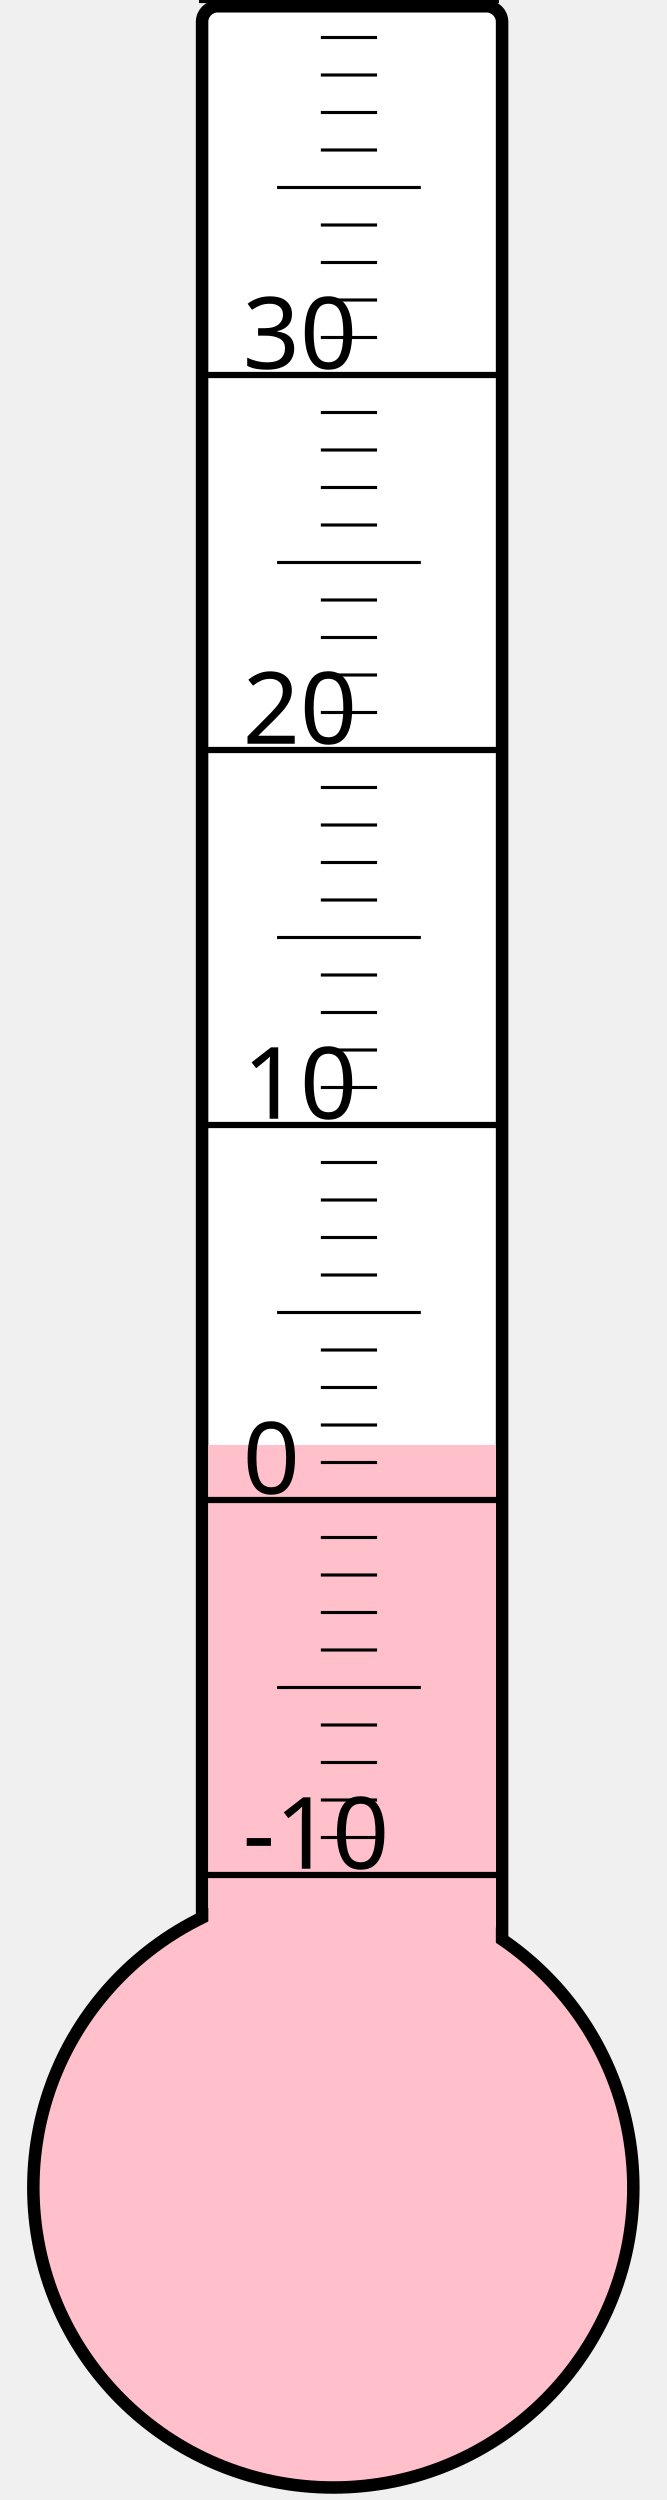
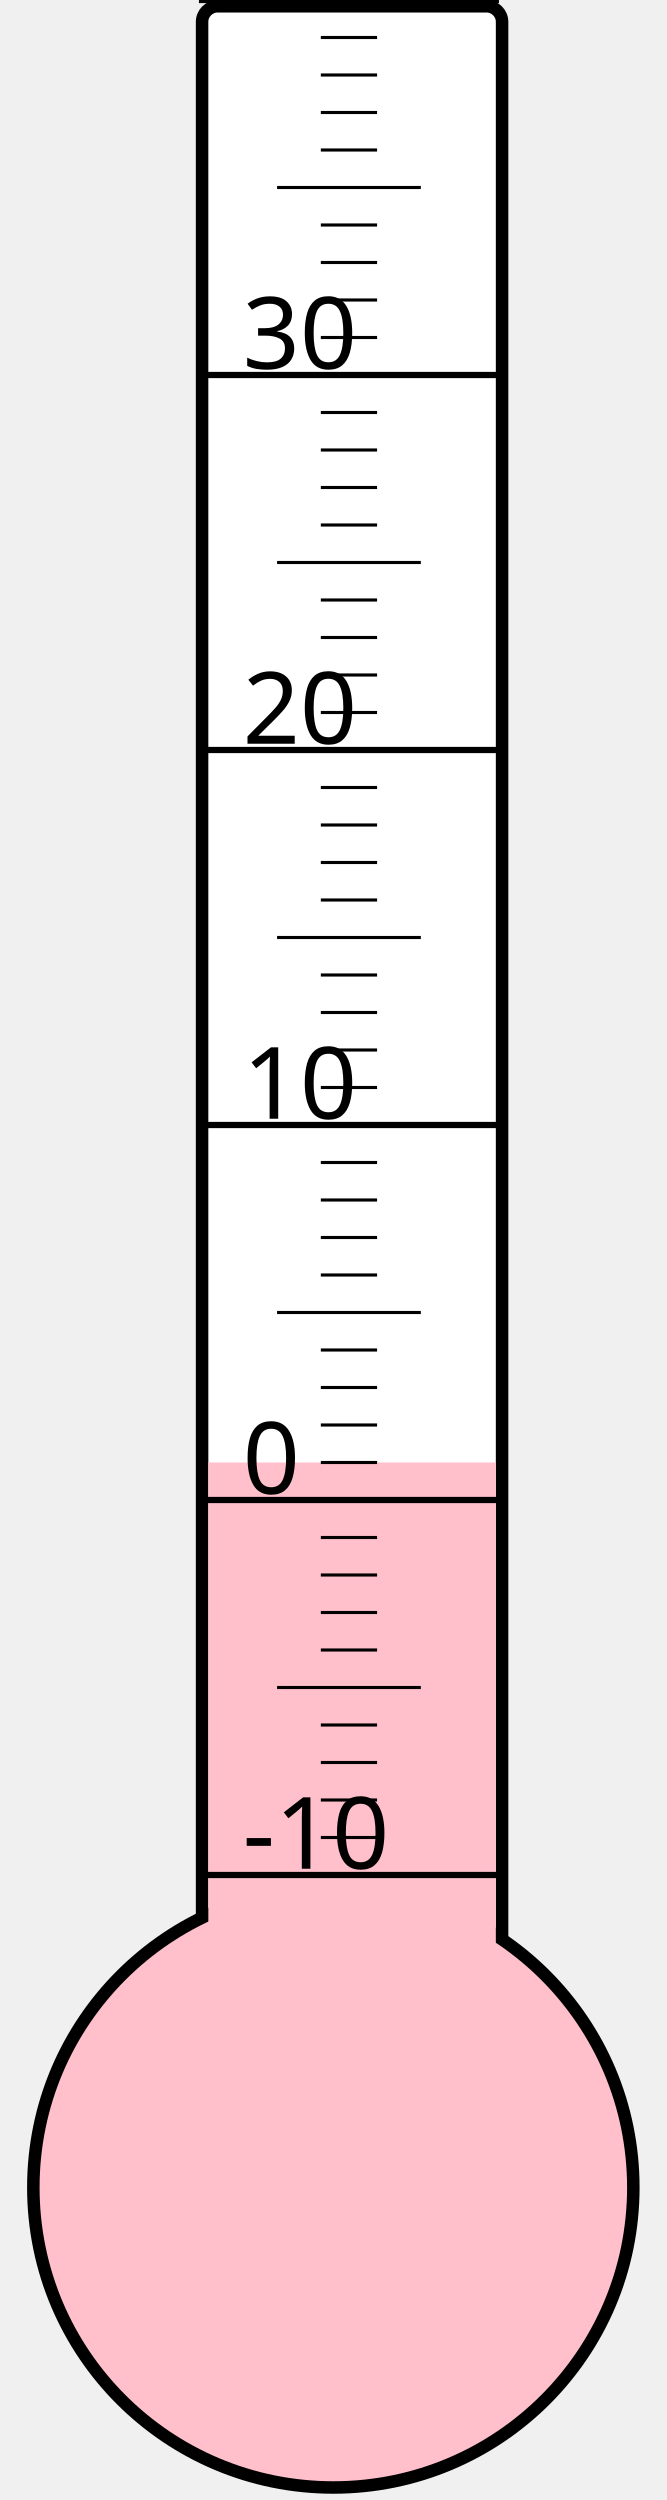
<svg xmlns="http://www.w3.org/2000/svg" width="40px" height="150px" viewBox="0 0 200 800">
  <rect width="200" height="800" x="0" y="0" style="fill: #ffffeb; fill-opacity: 0;" />
  <rect width="96" height="680" x="58" y="2" rx="5" ry="5" style="fill: white; fill-opacity: 1; stroke: black; stroke-width: 4;" />
  <circle cx="100" cy="700" r="96" style="fill: pink; stroke: black; stroke-width: 4;" />
-   <rect width="92" height="237.625" x="60" y="462.375" style="fill: pink; fill-opacity: 1; stroke-width: 0;" />
+   <rect width="92" height="232.0" x="60" y="468.0" style="fill: pink; fill-opacity: 1; stroke-width: 0;" />
  <text x="71" y="598" style="font-family: sans-serif; font-size: 24pt;">-10</text>
  <text x="71" y="478" style="font-family: sans-serif; font-size: 24pt;">0</text>
  <text x="71" y="358" style="font-family: sans-serif; font-size: 24pt;">10</text>
  <text x="71" y="238" style="font-family: sans-serif; font-size: 24pt;">20</text>
  <text x="71" y="118" style="font-family: sans-serif; font-size: 24pt;">30</text>
  <g style="stroke: black;">
    <line x1="57" y1="600" x2="153" y2="600" style="stroke-width: 2;" />
    <line x1="96" y1="588" x2="114" y2="588" style="stroke-width: 1;" />
    <line x1="96" y1="576" x2="114" y2="576" style="stroke-width: 1;" />
    <line x1="96" y1="564" x2="114" y2="564" style="stroke-width: 1;" />
    <line x1="96" y1="552" x2="114" y2="552" style="stroke-width: 1;" />
    <line x1="82" y1="540" x2="128" y2="540" style="stroke-width: 1;" />
    <line x1="96" y1="528" x2="114" y2="528" style="stroke-width: 1;" />
    <line x1="96" y1="516" x2="114" y2="516" style="stroke-width: 1;" />
    <line x1="96" y1="504" x2="114" y2="504" style="stroke-width: 1;" />
    <line x1="96" y1="492" x2="114" y2="492" style="stroke-width: 1;" />
    <line x1="57" y1="480" x2="153" y2="480" style="stroke-width: 2;" />
    <line x1="96" y1="468" x2="114" y2="468" style="stroke-width: 1;" />
    <line x1="96" y1="456" x2="114" y2="456" style="stroke-width: 1;" />
    <line x1="96" y1="444" x2="114" y2="444" style="stroke-width: 1;" />
    <line x1="96" y1="432" x2="114" y2="432" style="stroke-width: 1;" />
    <line x1="82" y1="420" x2="128" y2="420" style="stroke-width: 1;" />
    <line x1="96" y1="408" x2="114" y2="408" style="stroke-width: 1;" />
    <line x1="96" y1="396" x2="114" y2="396" style="stroke-width: 1;" />
    <line x1="96" y1="384" x2="114" y2="384" style="stroke-width: 1;" />
    <line x1="96" y1="372" x2="114" y2="372" style="stroke-width: 1;" />
    <line x1="57" y1="360" x2="153" y2="360" style="stroke-width: 2;" />
    <line x1="96" y1="348" x2="114" y2="348" style="stroke-width: 1;" />
    <line x1="96" y1="336" x2="114" y2="336" style="stroke-width: 1;" />
    <line x1="96" y1="324" x2="114" y2="324" style="stroke-width: 1;" />
    <line x1="96" y1="312" x2="114" y2="312" style="stroke-width: 1;" />
    <line x1="82" y1="300" x2="128" y2="300" style="stroke-width: 1;" />
    <line x1="96" y1="288" x2="114" y2="288" style="stroke-width: 1;" />
    <line x1="96" y1="276" x2="114" y2="276" style="stroke-width: 1;" />
    <line x1="96" y1="264" x2="114" y2="264" style="stroke-width: 1;" />
    <line x1="96" y1="252" x2="114" y2="252" style="stroke-width: 1;" />
    <line x1="57" y1="240" x2="153" y2="240" style="stroke-width: 2;" />
    <line x1="96" y1="228" x2="114" y2="228" style="stroke-width: 1;" />
    <line x1="96" y1="216" x2="114" y2="216" style="stroke-width: 1;" />
    <line x1="96" y1="204" x2="114" y2="204" style="stroke-width: 1;" />
    <line x1="96" y1="192" x2="114" y2="192" style="stroke-width: 1;" />
    <line x1="82" y1="180" x2="128" y2="180" style="stroke-width: 1;" />
    <line x1="96" y1="168" x2="114" y2="168" style="stroke-width: 1;" />
    <line x1="96" y1="156" x2="114" y2="156" style="stroke-width: 1;" />
    <line x1="96" y1="144" x2="114" y2="144" style="stroke-width: 1;" />
    <line x1="96" y1="132" x2="114" y2="132" style="stroke-width: 1;" />
    <line x1="57" y1="120" x2="153" y2="120" style="stroke-width: 2;" />
    <line x1="96" y1="108" x2="114" y2="108" style="stroke-width: 1;" />
    <line x1="96" y1="96" x2="114" y2="96" style="stroke-width: 1;" />
    <line x1="96" y1="84" x2="114" y2="84" style="stroke-width: 1;" />
    <line x1="96" y1="72" x2="114" y2="72" style="stroke-width: 1;" />
    <line x1="82" y1="60" x2="128" y2="60" style="stroke-width: 1;" />
    <line x1="96" y1="48" x2="114" y2="48" style="stroke-width: 1;" />
    <line x1="96" y1="36" x2="114" y2="36" style="stroke-width: 1;" />
    <line x1="96" y1="24" x2="114" y2="24" style="stroke-width: 1;" />
    <line x1="96" y1="12" x2="114" y2="12" style="stroke-width: 1;" />
    <line x1="57" y1="0" x2="153" y2="0" style="stroke-width: 2;" />
  </g>
</svg>
